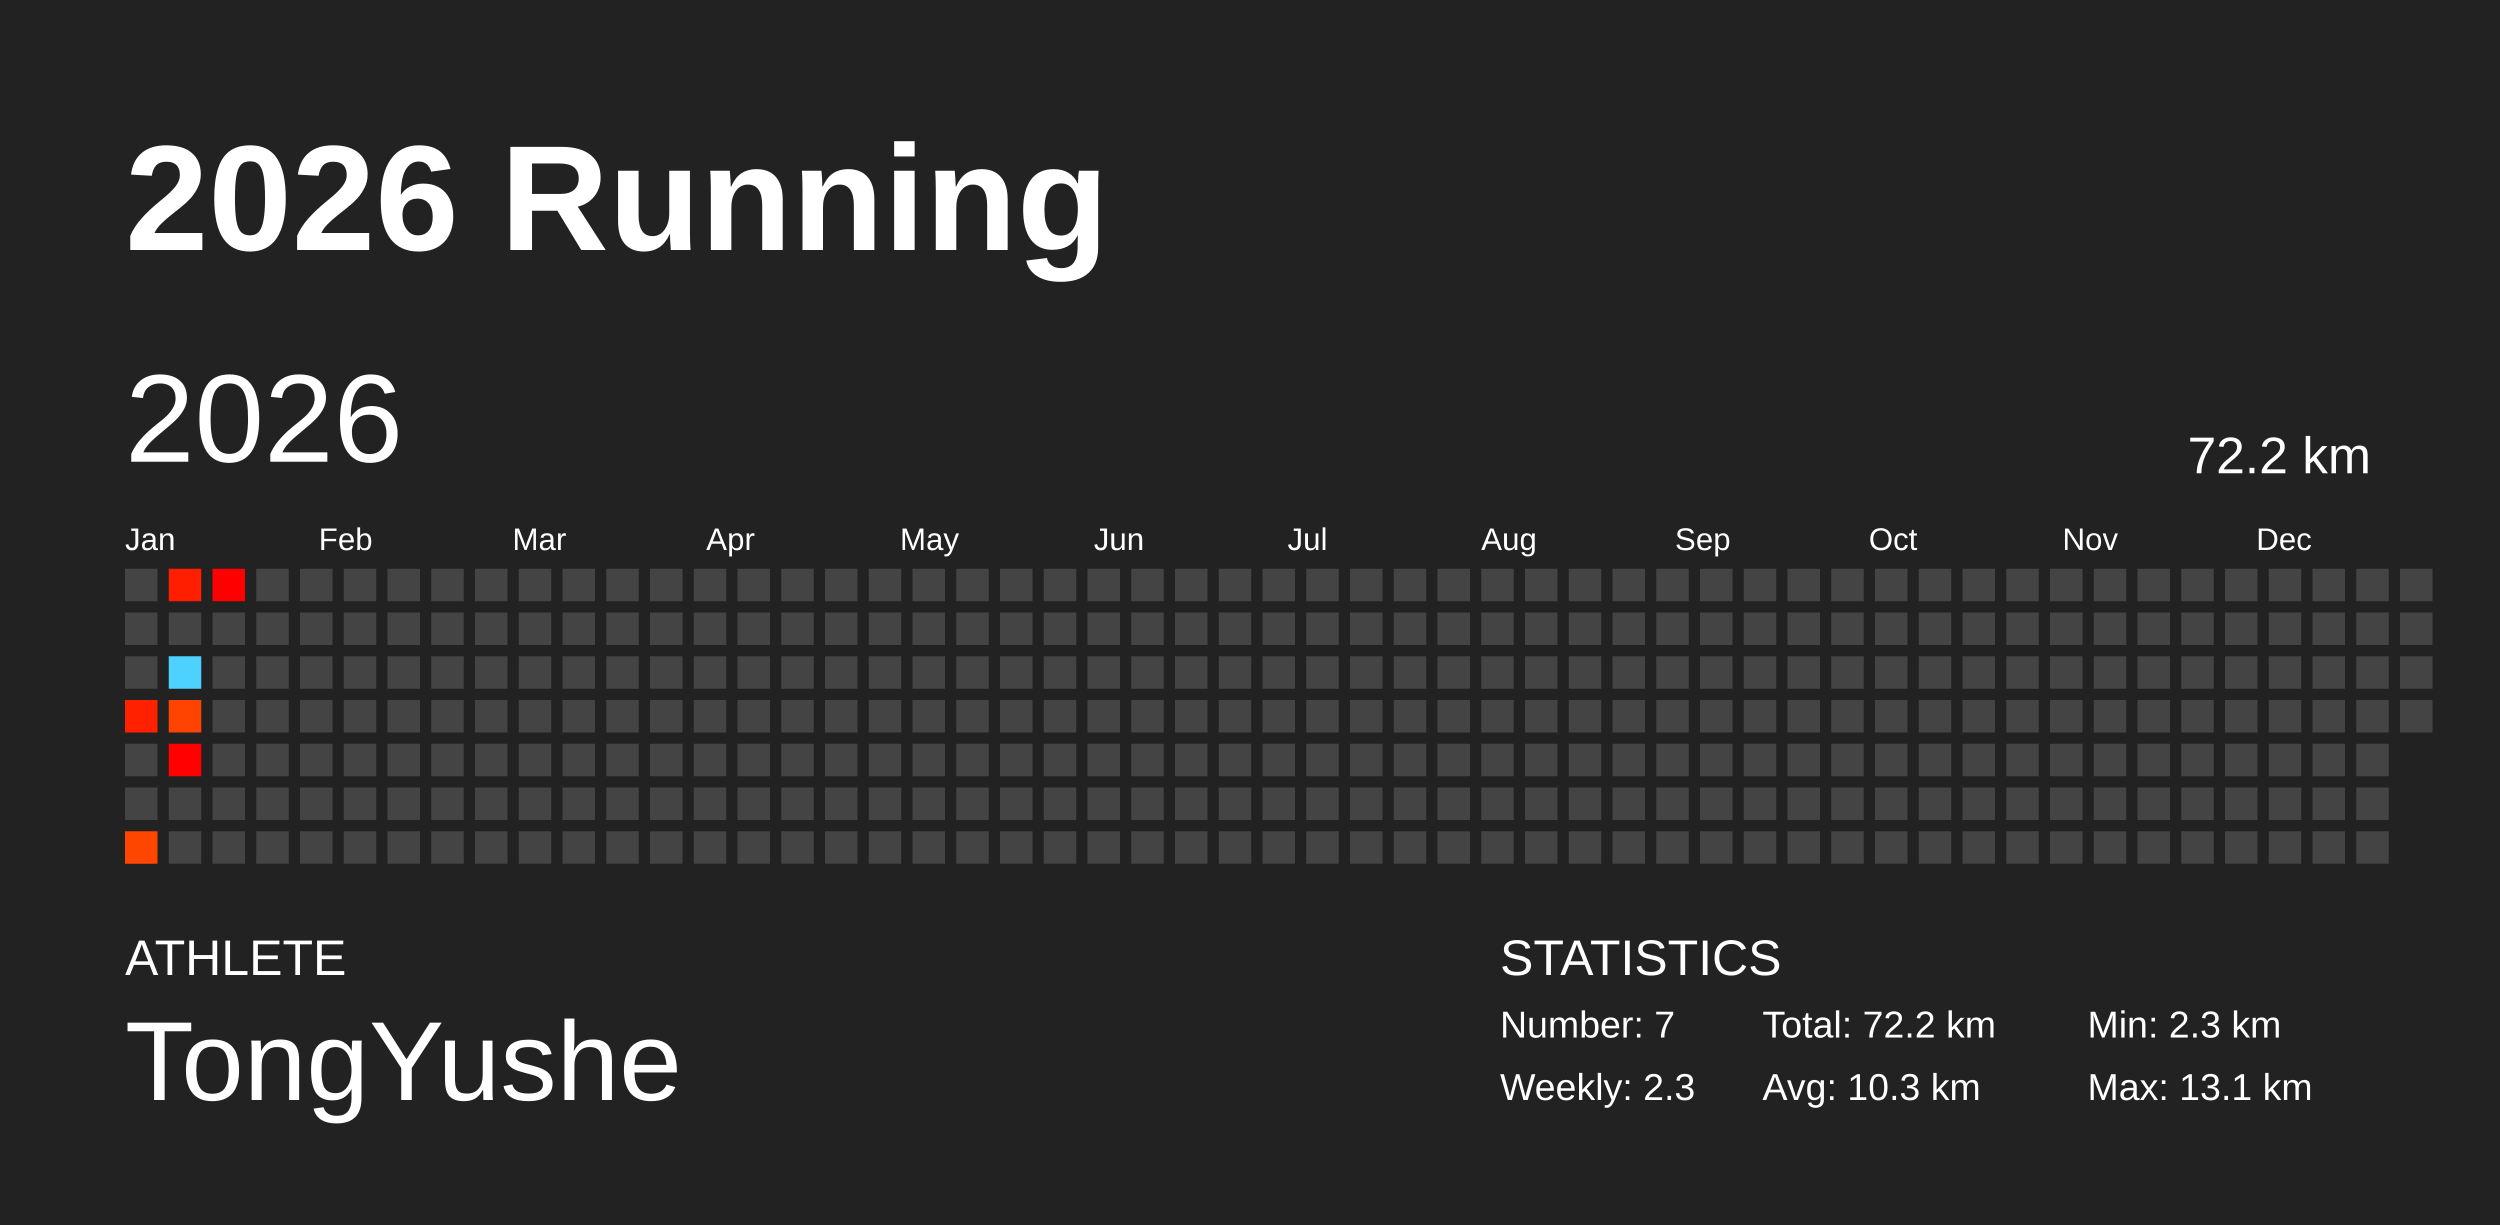
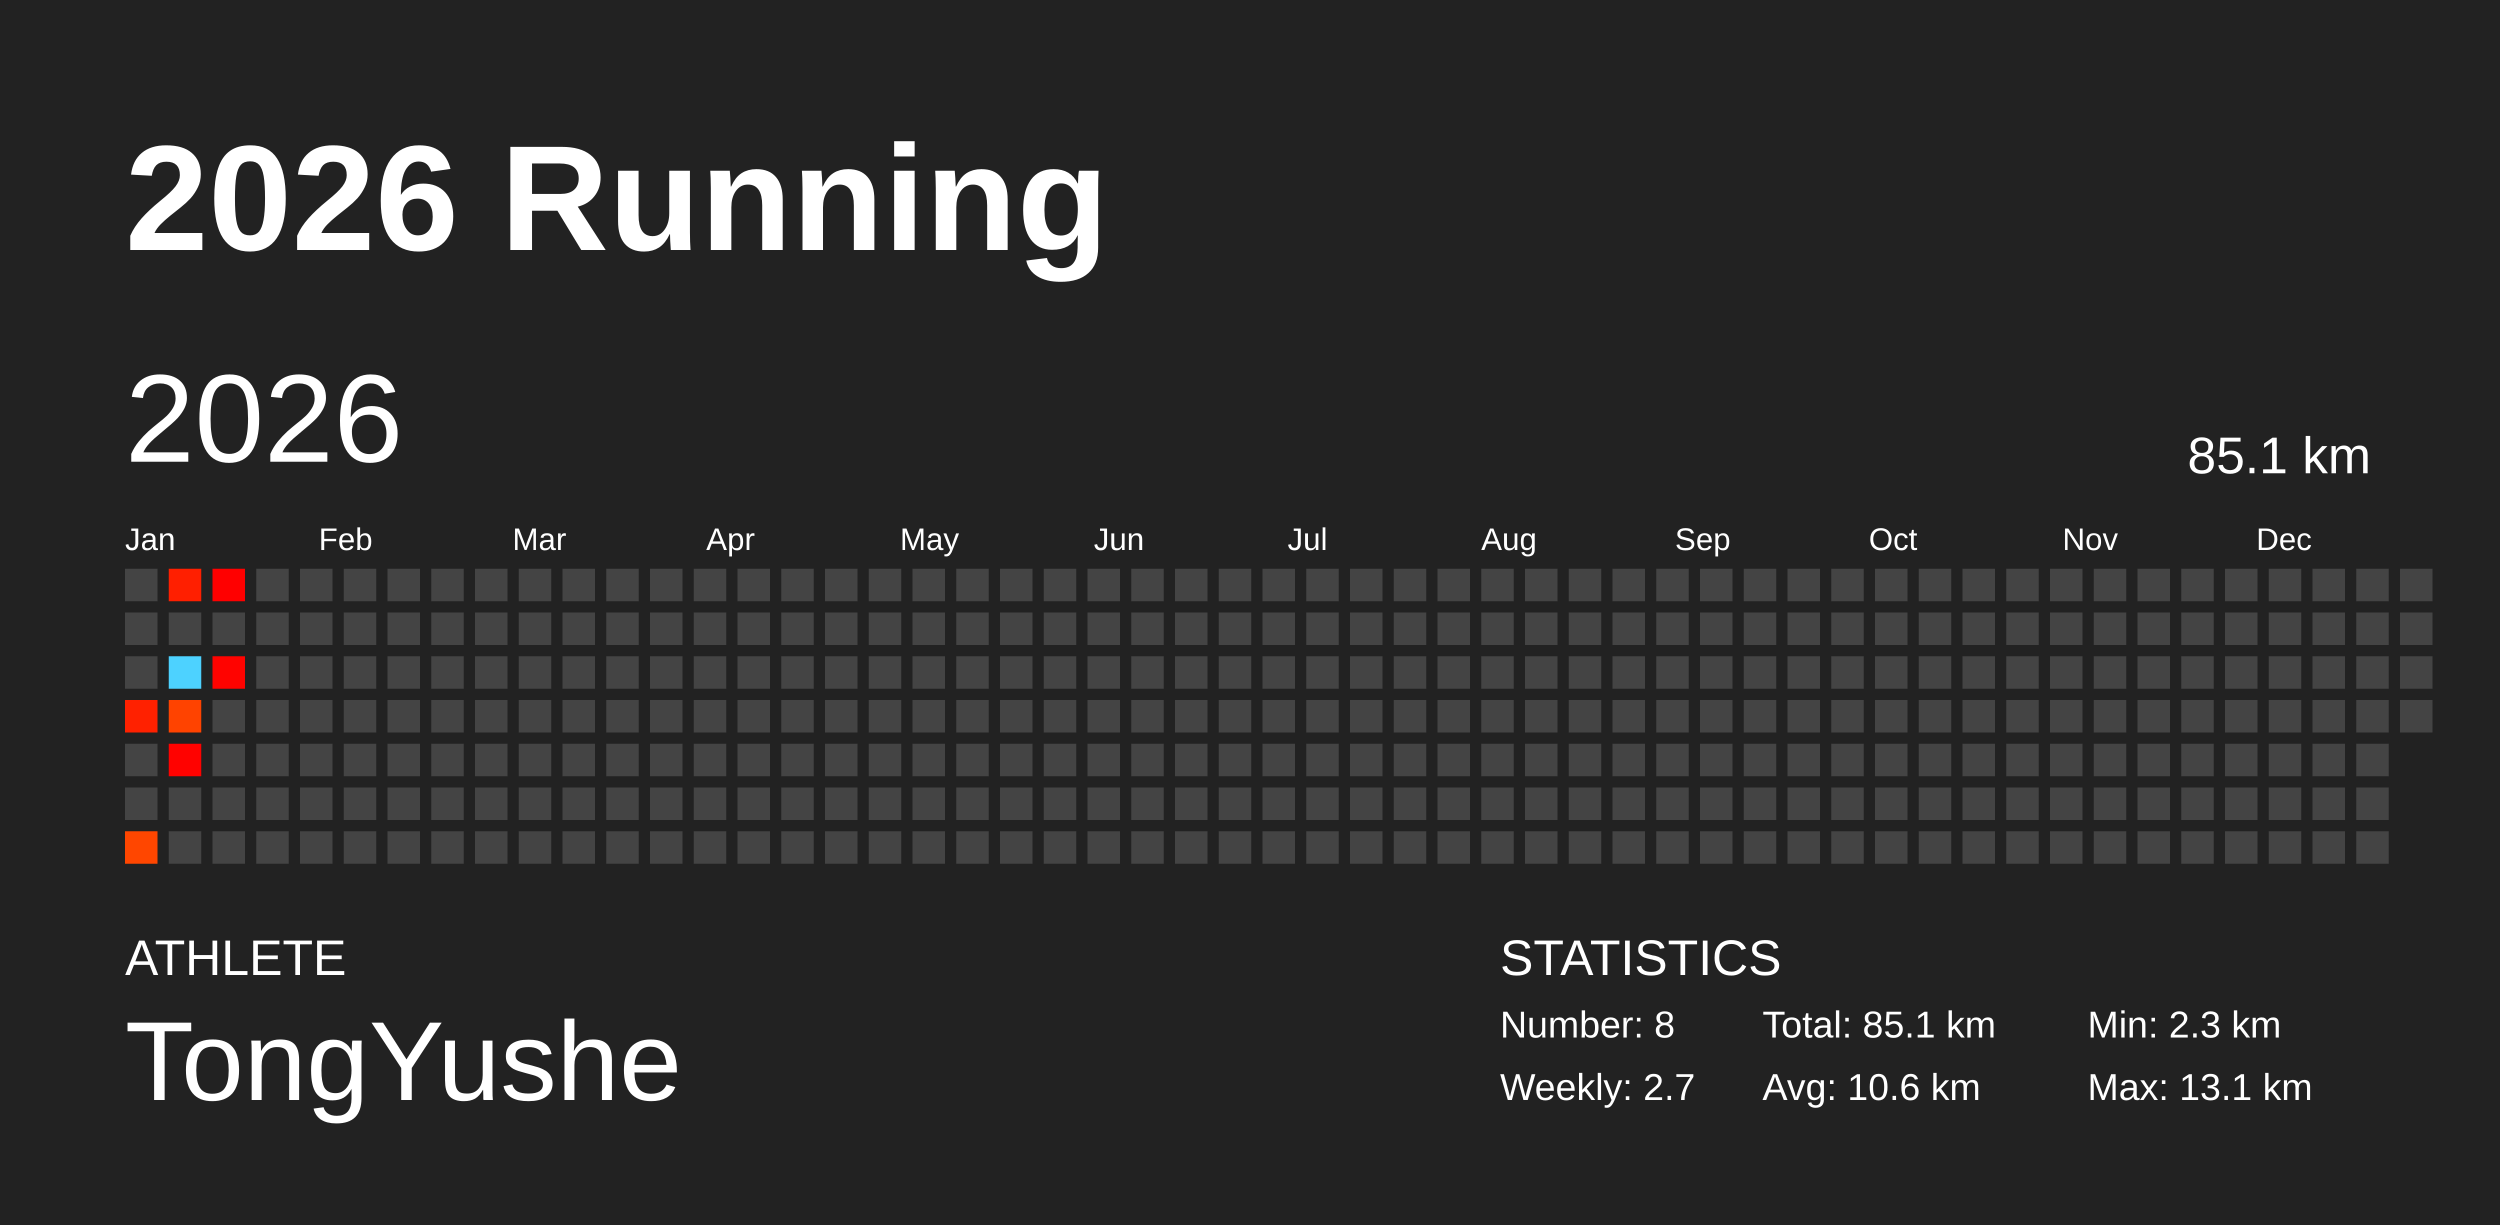
<svg xmlns="http://www.w3.org/2000/svg" baseProfile="full" height="98mm" version="1.1" viewBox="0,0,200,98" width="200mm">
  <defs />
  <rect fill="#222222" height="98" width="200" x="0" y="0" />
  <text fill="#FFFFFF" style="font-size:12px; font-family:Arial; font-weight:bold;" x="10" y="20">2026 Running</text>
  <text fill="#FFFFFF" style="font-size:4px; font-family:Arial" x="10" y="78">ATHLETE</text>
  <text fill="#FFFFFF" style="font-size:9px; font-family:Arial" x="10" y="88">TongYushe</text>
  <text fill="#FFFFFF" style="font-size:4px; font-family:Arial" x="120" y="78">STATISTICS</text>
-   <text fill="#FFFFFF" style="font-size:3px; font-family:Arial" x="120" y="83">Number: 7</text>
-   <text fill="#FFFFFF" style="font-size:3px; font-family:Arial" x="120" y="88">Weekly: 2.3</text>
-   <text fill="#FFFFFF" style="font-size:3px; font-family:Arial" x="141" y="83">Total: 72.2 km</text>
-   <text fill="#FFFFFF" style="font-size:3px; font-family:Arial" x="141" y="88">Avg: 10.3 km</text>
+   <text fill="#FFFFFF" style="font-size:3px; font-family:Arial" x="120" y="83">Number: 8</text>
+   <text fill="#FFFFFF" style="font-size:3px; font-family:Arial" x="120" y="88">Weekly: 2.7</text>
+   <text fill="#FFFFFF" style="font-size:3px; font-family:Arial" x="141" y="83">Total: 85.1 km</text>
+   <text fill="#FFFFFF" style="font-size:3px; font-family:Arial" x="141" y="88">Avg: 10.6 km</text>
  <text fill="#FFFFFF" style="font-size:3px; font-family:Arial" x="167" y="83">Min: 2.3 km</text>
  <text fill="#FFFFFF" style="font-size:3px; font-family:Arial" x="167" y="88">Max: 13.1 km</text>
  <text dominant-baseline="hanging" fill="#FFFFFF" style="font-size:10.0px; font-family:Arial;" x="10" y="30">2026</text>
-   <text dominant-baseline="hanging" fill="#FFFFFF" style="font-size:4.125px; font-family:Arial;" x="175" y="35">72.2 km</text>
+   <text dominant-baseline="hanging" fill="#FFFFFF" style="font-size:4.125px; font-family:Arial;" x="175" y="35">85.1 km</text>
  <text fill="#FFFFFF" style="font-size:2.5px; font-family:Arial" x="10.0" y="44">Jan</text>
  <text fill="#FFFFFF" style="font-size:2.5px; font-family:Arial" x="25.5" y="44">Feb</text>
  <text fill="#FFFFFF" style="font-size:2.5px; font-family:Arial" x="41.0" y="44">Mar</text>
  <text fill="#FFFFFF" style="font-size:2.5px; font-family:Arial" x="56.5" y="44">Apr</text>
  <text fill="#FFFFFF" style="font-size:2.5px; font-family:Arial" x="72.0" y="44">May</text>
  <text fill="#FFFFFF" style="font-size:2.5px; font-family:Arial" x="87.5" y="44">Jun</text>
  <text fill="#FFFFFF" style="font-size:2.5px; font-family:Arial" x="103.0" y="44">Jul</text>
  <text fill="#FFFFFF" style="font-size:2.5px; font-family:Arial" x="118.5" y="44">Aug</text>
  <text fill="#FFFFFF" style="font-size:2.5px; font-family:Arial" x="134.0" y="44">Sep</text>
  <text fill="#FFFFFF" style="font-size:2.5px; font-family:Arial" x="149.5" y="44">Oct</text>
  <text fill="#FFFFFF" style="font-size:2.5px; font-family:Arial" x="165.0" y="44">Nov</text>
  <text fill="#FFFFFF" style="font-size:2.5px; font-family:Arial" x="180.5" y="44">Dec</text>
  <rect fill="#444444" height="2.6" width="2.6" x="10.0" y="45.5" />
  <rect fill="#444444" height="2.6" width="2.6" x="10.0" y="49.0" />
  <rect fill="#444444" height="2.6" width="2.6" x="10.0" y="52.5" />
  <rect fill="#ff2100" height="2.6" width="2.6" x="10.0" y="56.0" />
  <rect fill="#444444" height="2.6" width="2.6" x="10.0" y="59.5" />
  <rect fill="#444444" height="2.6" width="2.6" x="10.0" y="63.0" />
  <rect fill="#ff4600" height="2.6" width="2.6" x="10.0" y="66.5" />
  <rect fill="#ff1f00" height="2.6" width="2.6" x="13.5" y="45.5" />
  <rect fill="#444444" height="2.6" width="2.6" x="13.5" y="49.0" />
  <rect fill="#4dd2ff" height="2.6" width="2.6" x="13.5" y="52.5" />
  <rect fill="#ff4300" height="2.6" width="2.6" x="13.5" y="56.0" />
  <rect fill="#ff0200" height="2.6" width="2.6" x="13.5" y="59.5" />
  <rect fill="#444444" height="2.6" width="2.6" x="13.5" y="63.0" />
  <rect fill="#444444" height="2.6" width="2.6" x="13.5" y="66.5" />
  <rect fill="#ff0000" height="2.6" width="2.6" x="17.0" y="45.5" />
  <rect fill="#444444" height="2.6" width="2.6" x="17.0" y="49.0" />
-   <rect fill="#444444" height="2.6" width="2.6" x="17.0" y="52.5" />
+   <rect fill="#ff0300" height="2.6" width="2.6" x="17.0" y="52.5" />
  <rect fill="#444444" height="2.6" width="2.6" x="17.0" y="56.0" />
  <rect fill="#444444" height="2.6" width="2.6" x="17.0" y="59.5" />
  <rect fill="#444444" height="2.6" width="2.6" x="17.0" y="63.0" />
  <rect fill="#444444" height="2.6" width="2.6" x="17.0" y="66.5" />
  <rect fill="#444444" height="2.6" width="2.6" x="20.5" y="45.5" />
  <rect fill="#444444" height="2.6" width="2.6" x="20.5" y="49.0" />
  <rect fill="#444444" height="2.6" width="2.6" x="20.5" y="52.5" />
  <rect fill="#444444" height="2.6" width="2.6" x="20.5" y="56.0" />
  <rect fill="#444444" height="2.6" width="2.6" x="20.5" y="59.5" />
  <rect fill="#444444" height="2.6" width="2.6" x="20.5" y="63.0" />
  <rect fill="#444444" height="2.6" width="2.6" x="20.5" y="66.5" />
  <rect fill="#444444" height="2.6" width="2.6" x="24.0" y="45.5" />
  <rect fill="#444444" height="2.6" width="2.6" x="24.0" y="49.0" />
  <rect fill="#444444" height="2.6" width="2.6" x="24.0" y="52.5" />
  <rect fill="#444444" height="2.6" width="2.6" x="24.0" y="56.0" />
  <rect fill="#444444" height="2.6" width="2.6" x="24.0" y="59.5" />
  <rect fill="#444444" height="2.6" width="2.6" x="24.0" y="63.0" />
  <rect fill="#444444" height="2.6" width="2.6" x="24.0" y="66.5" />
  <rect fill="#444444" height="2.6" width="2.6" x="27.5" y="45.5" />
  <rect fill="#444444" height="2.6" width="2.6" x="27.5" y="49.0" />
  <rect fill="#444444" height="2.6" width="2.6" x="27.5" y="52.5" />
  <rect fill="#444444" height="2.6" width="2.6" x="27.5" y="56.0" />
  <rect fill="#444444" height="2.6" width="2.6" x="27.5" y="59.5" />
  <rect fill="#444444" height="2.6" width="2.6" x="27.5" y="63.0" />
  <rect fill="#444444" height="2.6" width="2.6" x="27.5" y="66.5" />
  <rect fill="#444444" height="2.6" width="2.6" x="31.0" y="45.5" />
  <rect fill="#444444" height="2.6" width="2.6" x="31.0" y="49.0" />
  <rect fill="#444444" height="2.6" width="2.6" x="31.0" y="52.5" />
  <rect fill="#444444" height="2.6" width="2.6" x="31.0" y="56.0" />
  <rect fill="#444444" height="2.6" width="2.6" x="31.0" y="59.5" />
  <rect fill="#444444" height="2.6" width="2.6" x="31.0" y="63.0" />
  <rect fill="#444444" height="2.6" width="2.6" x="31.0" y="66.5" />
  <rect fill="#444444" height="2.6" width="2.6" x="34.5" y="45.5" />
  <rect fill="#444444" height="2.6" width="2.6" x="34.5" y="49.0" />
  <rect fill="#444444" height="2.6" width="2.6" x="34.5" y="52.5" />
  <rect fill="#444444" height="2.6" width="2.6" x="34.5" y="56.0" />
  <rect fill="#444444" height="2.6" width="2.6" x="34.5" y="59.5" />
  <rect fill="#444444" height="2.6" width="2.6" x="34.5" y="63.0" />
  <rect fill="#444444" height="2.6" width="2.6" x="34.5" y="66.5" />
  <rect fill="#444444" height="2.6" width="2.6" x="38.0" y="45.5" />
  <rect fill="#444444" height="2.6" width="2.6" x="38.0" y="49.0" />
  <rect fill="#444444" height="2.6" width="2.6" x="38.0" y="52.5" />
  <rect fill="#444444" height="2.6" width="2.6" x="38.0" y="56.0" />
  <rect fill="#444444" height="2.6" width="2.6" x="38.0" y="59.5" />
  <rect fill="#444444" height="2.6" width="2.6" x="38.0" y="63.0" />
  <rect fill="#444444" height="2.6" width="2.6" x="38.0" y="66.5" />
  <rect fill="#444444" height="2.6" width="2.6" x="41.5" y="45.5" />
  <rect fill="#444444" height="2.6" width="2.6" x="41.5" y="49.0" />
  <rect fill="#444444" height="2.6" width="2.6" x="41.5" y="52.5" />
  <rect fill="#444444" height="2.6" width="2.6" x="41.5" y="56.0" />
  <rect fill="#444444" height="2.6" width="2.6" x="41.5" y="59.5" />
  <rect fill="#444444" height="2.6" width="2.6" x="41.5" y="63.0" />
  <rect fill="#444444" height="2.6" width="2.6" x="41.5" y="66.5" />
  <rect fill="#444444" height="2.6" width="2.6" x="45.0" y="45.5" />
  <rect fill="#444444" height="2.6" width="2.6" x="45.0" y="49.0" />
  <rect fill="#444444" height="2.6" width="2.6" x="45.0" y="52.5" />
  <rect fill="#444444" height="2.6" width="2.6" x="45.0" y="56.0" />
  <rect fill="#444444" height="2.6" width="2.6" x="45.0" y="59.5" />
  <rect fill="#444444" height="2.6" width="2.6" x="45.0" y="63.0" />
  <rect fill="#444444" height="2.6" width="2.6" x="45.0" y="66.5" />
  <rect fill="#444444" height="2.6" width="2.6" x="48.5" y="45.5" />
  <rect fill="#444444" height="2.6" width="2.6" x="48.5" y="49.0" />
  <rect fill="#444444" height="2.6" width="2.6" x="48.5" y="52.5" />
  <rect fill="#444444" height="2.6" width="2.6" x="48.5" y="56.0" />
  <rect fill="#444444" height="2.6" width="2.6" x="48.5" y="59.5" />
  <rect fill="#444444" height="2.6" width="2.6" x="48.5" y="63.0" />
  <rect fill="#444444" height="2.6" width="2.6" x="48.5" y="66.5" />
  <rect fill="#444444" height="2.6" width="2.6" x="52.0" y="45.5" />
  <rect fill="#444444" height="2.6" width="2.6" x="52.0" y="49.0" />
  <rect fill="#444444" height="2.6" width="2.6" x="52.0" y="52.5" />
  <rect fill="#444444" height="2.6" width="2.6" x="52.0" y="56.0" />
  <rect fill="#444444" height="2.6" width="2.6" x="52.0" y="59.5" />
  <rect fill="#444444" height="2.6" width="2.6" x="52.0" y="63.0" />
  <rect fill="#444444" height="2.6" width="2.6" x="52.0" y="66.5" />
  <rect fill="#444444" height="2.6" width="2.6" x="55.5" y="45.5" />
  <rect fill="#444444" height="2.6" width="2.6" x="55.5" y="49.0" />
  <rect fill="#444444" height="2.6" width="2.6" x="55.5" y="52.5" />
  <rect fill="#444444" height="2.6" width="2.6" x="55.5" y="56.0" />
  <rect fill="#444444" height="2.6" width="2.6" x="55.5" y="59.5" />
  <rect fill="#444444" height="2.6" width="2.6" x="55.5" y="63.0" />
  <rect fill="#444444" height="2.6" width="2.6" x="55.5" y="66.5" />
  <rect fill="#444444" height="2.6" width="2.6" x="59.0" y="45.5" />
  <rect fill="#444444" height="2.6" width="2.6" x="59.0" y="49.0" />
  <rect fill="#444444" height="2.6" width="2.6" x="59.0" y="52.5" />
  <rect fill="#444444" height="2.6" width="2.6" x="59.0" y="56.0" />
  <rect fill="#444444" height="2.6" width="2.6" x="59.0" y="59.5" />
  <rect fill="#444444" height="2.6" width="2.6" x="59.0" y="63.0" />
  <rect fill="#444444" height="2.6" width="2.6" x="59.0" y="66.5" />
  <rect fill="#444444" height="2.6" width="2.6" x="62.5" y="45.5" />
  <rect fill="#444444" height="2.6" width="2.6" x="62.5" y="49.0" />
  <rect fill="#444444" height="2.6" width="2.6" x="62.5" y="52.5" />
  <rect fill="#444444" height="2.6" width="2.6" x="62.5" y="56.0" />
  <rect fill="#444444" height="2.6" width="2.6" x="62.5" y="59.5" />
  <rect fill="#444444" height="2.6" width="2.6" x="62.5" y="63.0" />
  <rect fill="#444444" height="2.6" width="2.6" x="62.5" y="66.5" />
  <rect fill="#444444" height="2.6" width="2.6" x="66.0" y="45.5" />
  <rect fill="#444444" height="2.6" width="2.6" x="66.0" y="49.0" />
  <rect fill="#444444" height="2.6" width="2.6" x="66.0" y="52.5" />
  <rect fill="#444444" height="2.6" width="2.6" x="66.0" y="56.0" />
  <rect fill="#444444" height="2.6" width="2.6" x="66.0" y="59.5" />
  <rect fill="#444444" height="2.6" width="2.6" x="66.0" y="63.0" />
  <rect fill="#444444" height="2.6" width="2.6" x="66.0" y="66.5" />
  <rect fill="#444444" height="2.6" width="2.6" x="69.5" y="45.5" />
  <rect fill="#444444" height="2.6" width="2.6" x="69.5" y="49.0" />
  <rect fill="#444444" height="2.6" width="2.6" x="69.5" y="52.5" />
  <rect fill="#444444" height="2.6" width="2.6" x="69.5" y="56.0" />
  <rect fill="#444444" height="2.6" width="2.6" x="69.5" y="59.5" />
  <rect fill="#444444" height="2.6" width="2.6" x="69.5" y="63.0" />
  <rect fill="#444444" height="2.6" width="2.6" x="69.5" y="66.5" />
  <rect fill="#444444" height="2.6" width="2.6" x="73.0" y="45.5" />
  <rect fill="#444444" height="2.6" width="2.6" x="73.0" y="49.0" />
  <rect fill="#444444" height="2.6" width="2.6" x="73.0" y="52.5" />
  <rect fill="#444444" height="2.6" width="2.6" x="73.0" y="56.0" />
  <rect fill="#444444" height="2.6" width="2.6" x="73.0" y="59.5" />
  <rect fill="#444444" height="2.6" width="2.6" x="73.0" y="63.0" />
  <rect fill="#444444" height="2.6" width="2.6" x="73.0" y="66.5" />
  <rect fill="#444444" height="2.6" width="2.6" x="76.5" y="45.5" />
  <rect fill="#444444" height="2.6" width="2.6" x="76.5" y="49.0" />
  <rect fill="#444444" height="2.6" width="2.6" x="76.5" y="52.5" />
  <rect fill="#444444" height="2.6" width="2.6" x="76.5" y="56.0" />
  <rect fill="#444444" height="2.6" width="2.6" x="76.5" y="59.5" />
  <rect fill="#444444" height="2.6" width="2.6" x="76.5" y="63.0" />
  <rect fill="#444444" height="2.6" width="2.6" x="76.5" y="66.5" />
  <rect fill="#444444" height="2.6" width="2.6" x="80.0" y="45.5" />
  <rect fill="#444444" height="2.6" width="2.6" x="80.0" y="49.0" />
  <rect fill="#444444" height="2.6" width="2.6" x="80.0" y="52.5" />
  <rect fill="#444444" height="2.6" width="2.6" x="80.0" y="56.0" />
  <rect fill="#444444" height="2.6" width="2.6" x="80.0" y="59.5" />
  <rect fill="#444444" height="2.6" width="2.6" x="80.0" y="63.0" />
  <rect fill="#444444" height="2.6" width="2.6" x="80.0" y="66.5" />
  <rect fill="#444444" height="2.6" width="2.6" x="83.5" y="45.5" />
  <rect fill="#444444" height="2.6" width="2.6" x="83.5" y="49.0" />
  <rect fill="#444444" height="2.6" width="2.6" x="83.5" y="52.5" />
  <rect fill="#444444" height="2.6" width="2.6" x="83.5" y="56.0" />
  <rect fill="#444444" height="2.6" width="2.6" x="83.5" y="59.5" />
  <rect fill="#444444" height="2.6" width="2.6" x="83.5" y="63.0" />
  <rect fill="#444444" height="2.6" width="2.6" x="83.5" y="66.5" />
  <rect fill="#444444" height="2.6" width="2.6" x="87.0" y="45.5" />
  <rect fill="#444444" height="2.6" width="2.6" x="87.0" y="49.0" />
  <rect fill="#444444" height="2.6" width="2.6" x="87.0" y="52.5" />
  <rect fill="#444444" height="2.6" width="2.6" x="87.0" y="56.0" />
  <rect fill="#444444" height="2.6" width="2.6" x="87.0" y="59.5" />
  <rect fill="#444444" height="2.6" width="2.6" x="87.0" y="63.0" />
  <rect fill="#444444" height="2.6" width="2.6" x="87.0" y="66.5" />
  <rect fill="#444444" height="2.6" width="2.6" x="90.5" y="45.5" />
  <rect fill="#444444" height="2.6" width="2.6" x="90.5" y="49.0" />
  <rect fill="#444444" height="2.6" width="2.6" x="90.5" y="52.5" />
  <rect fill="#444444" height="2.6" width="2.6" x="90.5" y="56.0" />
  <rect fill="#444444" height="2.6" width="2.6" x="90.5" y="59.5" />
  <rect fill="#444444" height="2.6" width="2.6" x="90.5" y="63.0" />
  <rect fill="#444444" height="2.6" width="2.6" x="90.5" y="66.5" />
  <rect fill="#444444" height="2.6" width="2.6" x="94.0" y="45.5" />
  <rect fill="#444444" height="2.6" width="2.6" x="94.0" y="49.0" />
  <rect fill="#444444" height="2.6" width="2.6" x="94.0" y="52.5" />
  <rect fill="#444444" height="2.6" width="2.6" x="94.0" y="56.0" />
  <rect fill="#444444" height="2.6" width="2.6" x="94.0" y="59.5" />
  <rect fill="#444444" height="2.6" width="2.6" x="94.0" y="63.0" />
  <rect fill="#444444" height="2.6" width="2.6" x="94.0" y="66.5" />
  <rect fill="#444444" height="2.6" width="2.6" x="97.5" y="45.5" />
  <rect fill="#444444" height="2.6" width="2.6" x="97.5" y="49.0" />
  <rect fill="#444444" height="2.6" width="2.6" x="97.5" y="52.5" />
  <rect fill="#444444" height="2.6" width="2.6" x="97.5" y="56.0" />
  <rect fill="#444444" height="2.6" width="2.6" x="97.5" y="59.5" />
  <rect fill="#444444" height="2.6" width="2.6" x="97.5" y="63.0" />
  <rect fill="#444444" height="2.6" width="2.6" x="97.5" y="66.5" />
  <rect fill="#444444" height="2.6" width="2.6" x="101.0" y="45.5" />
  <rect fill="#444444" height="2.6" width="2.6" x="101.0" y="49.0" />
  <rect fill="#444444" height="2.6" width="2.6" x="101.0" y="52.5" />
  <rect fill="#444444" height="2.6" width="2.6" x="101.0" y="56.0" />
  <rect fill="#444444" height="2.6" width="2.6" x="101.0" y="59.5" />
  <rect fill="#444444" height="2.6" width="2.6" x="101.0" y="63.0" />
  <rect fill="#444444" height="2.6" width="2.6" x="101.0" y="66.5" />
  <rect fill="#444444" height="2.6" width="2.6" x="104.5" y="45.5" />
  <rect fill="#444444" height="2.6" width="2.6" x="104.5" y="49.0" />
  <rect fill="#444444" height="2.6" width="2.6" x="104.5" y="52.5" />
  <rect fill="#444444" height="2.6" width="2.6" x="104.5" y="56.0" />
  <rect fill="#444444" height="2.6" width="2.6" x="104.5" y="59.5" />
  <rect fill="#444444" height="2.6" width="2.6" x="104.5" y="63.0" />
  <rect fill="#444444" height="2.6" width="2.6" x="104.5" y="66.5" />
  <rect fill="#444444" height="2.6" width="2.6" x="108.0" y="45.5" />
  <rect fill="#444444" height="2.6" width="2.6" x="108.0" y="49.0" />
  <rect fill="#444444" height="2.6" width="2.6" x="108.0" y="52.5" />
  <rect fill="#444444" height="2.6" width="2.6" x="108.0" y="56.0" />
  <rect fill="#444444" height="2.6" width="2.6" x="108.0" y="59.5" />
  <rect fill="#444444" height="2.6" width="2.6" x="108.0" y="63.0" />
  <rect fill="#444444" height="2.6" width="2.6" x="108.0" y="66.5" />
  <rect fill="#444444" height="2.6" width="2.6" x="111.5" y="45.5" />
  <rect fill="#444444" height="2.6" width="2.6" x="111.5" y="49.0" />
  <rect fill="#444444" height="2.6" width="2.6" x="111.5" y="52.5" />
  <rect fill="#444444" height="2.6" width="2.6" x="111.5" y="56.0" />
  <rect fill="#444444" height="2.6" width="2.6" x="111.5" y="59.5" />
  <rect fill="#444444" height="2.6" width="2.6" x="111.5" y="63.0" />
  <rect fill="#444444" height="2.6" width="2.6" x="111.5" y="66.5" />
  <rect fill="#444444" height="2.6" width="2.6" x="115.0" y="45.5" />
  <rect fill="#444444" height="2.6" width="2.6" x="115.0" y="49.0" />
  <rect fill="#444444" height="2.6" width="2.6" x="115.0" y="52.5" />
  <rect fill="#444444" height="2.6" width="2.6" x="115.0" y="56.0" />
  <rect fill="#444444" height="2.6" width="2.6" x="115.0" y="59.5" />
  <rect fill="#444444" height="2.6" width="2.6" x="115.0" y="63.0" />
  <rect fill="#444444" height="2.6" width="2.6" x="115.0" y="66.5" />
  <rect fill="#444444" height="2.6" width="2.6" x="118.5" y="45.5" />
  <rect fill="#444444" height="2.6" width="2.6" x="118.5" y="49.0" />
  <rect fill="#444444" height="2.6" width="2.6" x="118.5" y="52.5" />
  <rect fill="#444444" height="2.6" width="2.6" x="118.5" y="56.0" />
  <rect fill="#444444" height="2.6" width="2.6" x="118.5" y="59.5" />
  <rect fill="#444444" height="2.6" width="2.6" x="118.5" y="63.0" />
  <rect fill="#444444" height="2.6" width="2.6" x="118.5" y="66.5" />
  <rect fill="#444444" height="2.6" width="2.6" x="122.0" y="45.5" />
  <rect fill="#444444" height="2.6" width="2.6" x="122.0" y="49.0" />
  <rect fill="#444444" height="2.6" width="2.6" x="122.0" y="52.5" />
  <rect fill="#444444" height="2.6" width="2.6" x="122.0" y="56.0" />
  <rect fill="#444444" height="2.6" width="2.6" x="122.0" y="59.5" />
  <rect fill="#444444" height="2.6" width="2.6" x="122.0" y="63.0" />
  <rect fill="#444444" height="2.6" width="2.6" x="122.0" y="66.5" />
  <rect fill="#444444" height="2.6" width="2.6" x="125.5" y="45.5" />
  <rect fill="#444444" height="2.6" width="2.6" x="125.5" y="49.0" />
  <rect fill="#444444" height="2.6" width="2.6" x="125.5" y="52.5" />
  <rect fill="#444444" height="2.6" width="2.6" x="125.5" y="56.0" />
  <rect fill="#444444" height="2.6" width="2.6" x="125.5" y="59.5" />
  <rect fill="#444444" height="2.6" width="2.6" x="125.5" y="63.0" />
  <rect fill="#444444" height="2.6" width="2.6" x="125.5" y="66.5" />
  <rect fill="#444444" height="2.6" width="2.6" x="129.0" y="45.5" />
  <rect fill="#444444" height="2.6" width="2.6" x="129.0" y="49.0" />
  <rect fill="#444444" height="2.6" width="2.6" x="129.0" y="52.5" />
  <rect fill="#444444" height="2.6" width="2.6" x="129.0" y="56.0" />
  <rect fill="#444444" height="2.6" width="2.6" x="129.0" y="59.5" />
  <rect fill="#444444" height="2.6" width="2.6" x="129.0" y="63.0" />
  <rect fill="#444444" height="2.6" width="2.6" x="129.0" y="66.5" />
  <rect fill="#444444" height="2.6" width="2.6" x="132.5" y="45.5" />
  <rect fill="#444444" height="2.6" width="2.6" x="132.5" y="49.0" />
  <rect fill="#444444" height="2.6" width="2.6" x="132.5" y="52.5" />
  <rect fill="#444444" height="2.6" width="2.6" x="132.5" y="56.0" />
  <rect fill="#444444" height="2.6" width="2.6" x="132.5" y="59.5" />
  <rect fill="#444444" height="2.6" width="2.6" x="132.5" y="63.0" />
  <rect fill="#444444" height="2.6" width="2.6" x="132.5" y="66.5" />
  <rect fill="#444444" height="2.6" width="2.6" x="136.0" y="45.5" />
  <rect fill="#444444" height="2.6" width="2.6" x="136.0" y="49.0" />
  <rect fill="#444444" height="2.6" width="2.6" x="136.0" y="52.5" />
  <rect fill="#444444" height="2.6" width="2.6" x="136.0" y="56.0" />
  <rect fill="#444444" height="2.6" width="2.6" x="136.0" y="59.5" />
  <rect fill="#444444" height="2.6" width="2.6" x="136.0" y="63.0" />
  <rect fill="#444444" height="2.6" width="2.6" x="136.0" y="66.5" />
  <rect fill="#444444" height="2.6" width="2.6" x="139.5" y="45.5" />
  <rect fill="#444444" height="2.6" width="2.6" x="139.5" y="49.0" />
  <rect fill="#444444" height="2.6" width="2.6" x="139.5" y="52.5" />
  <rect fill="#444444" height="2.6" width="2.6" x="139.5" y="56.0" />
  <rect fill="#444444" height="2.6" width="2.6" x="139.5" y="59.5" />
  <rect fill="#444444" height="2.6" width="2.6" x="139.5" y="63.0" />
  <rect fill="#444444" height="2.6" width="2.6" x="139.5" y="66.5" />
  <rect fill="#444444" height="2.6" width="2.6" x="143.0" y="45.5" />
  <rect fill="#444444" height="2.6" width="2.6" x="143.0" y="49.0" />
  <rect fill="#444444" height="2.6" width="2.6" x="143.0" y="52.5" />
  <rect fill="#444444" height="2.6" width="2.6" x="143.0" y="56.0" />
  <rect fill="#444444" height="2.6" width="2.6" x="143.0" y="59.5" />
  <rect fill="#444444" height="2.6" width="2.6" x="143.0" y="63.0" />
  <rect fill="#444444" height="2.6" width="2.6" x="143.0" y="66.5" />
  <rect fill="#444444" height="2.6" width="2.6" x="146.5" y="45.5" />
  <rect fill="#444444" height="2.6" width="2.6" x="146.5" y="49.0" />
  <rect fill="#444444" height="2.6" width="2.6" x="146.5" y="52.5" />
  <rect fill="#444444" height="2.6" width="2.6" x="146.5" y="56.0" />
  <rect fill="#444444" height="2.6" width="2.6" x="146.5" y="59.5" />
  <rect fill="#444444" height="2.6" width="2.6" x="146.5" y="63.0" />
  <rect fill="#444444" height="2.6" width="2.6" x="146.5" y="66.5" />
  <rect fill="#444444" height="2.6" width="2.6" x="150.0" y="45.5" />
  <rect fill="#444444" height="2.6" width="2.6" x="150.0" y="49.0" />
  <rect fill="#444444" height="2.6" width="2.6" x="150.0" y="52.5" />
  <rect fill="#444444" height="2.6" width="2.6" x="150.0" y="56.0" />
  <rect fill="#444444" height="2.6" width="2.6" x="150.0" y="59.5" />
  <rect fill="#444444" height="2.6" width="2.6" x="150.0" y="63.0" />
  <rect fill="#444444" height="2.6" width="2.6" x="150.0" y="66.5" />
  <rect fill="#444444" height="2.6" width="2.6" x="153.5" y="45.5" />
  <rect fill="#444444" height="2.6" width="2.6" x="153.5" y="49.0" />
  <rect fill="#444444" height="2.6" width="2.6" x="153.5" y="52.5" />
  <rect fill="#444444" height="2.6" width="2.6" x="153.5" y="56.0" />
  <rect fill="#444444" height="2.6" width="2.6" x="153.5" y="59.5" />
  <rect fill="#444444" height="2.6" width="2.6" x="153.5" y="63.0" />
  <rect fill="#444444" height="2.6" width="2.6" x="153.5" y="66.5" />
  <rect fill="#444444" height="2.6" width="2.6" x="157.0" y="45.5" />
  <rect fill="#444444" height="2.6" width="2.6" x="157.0" y="49.0" />
  <rect fill="#444444" height="2.6" width="2.6" x="157.0" y="52.5" />
  <rect fill="#444444" height="2.6" width="2.6" x="157.0" y="56.0" />
  <rect fill="#444444" height="2.6" width="2.6" x="157.0" y="59.5" />
  <rect fill="#444444" height="2.6" width="2.6" x="157.0" y="63.0" />
  <rect fill="#444444" height="2.6" width="2.6" x="157.0" y="66.5" />
  <rect fill="#444444" height="2.6" width="2.6" x="160.5" y="45.5" />
  <rect fill="#444444" height="2.6" width="2.6" x="160.5" y="49.0" />
  <rect fill="#444444" height="2.6" width="2.6" x="160.5" y="52.5" />
  <rect fill="#444444" height="2.6" width="2.6" x="160.5" y="56.0" />
  <rect fill="#444444" height="2.6" width="2.6" x="160.5" y="59.5" />
  <rect fill="#444444" height="2.6" width="2.6" x="160.5" y="63.0" />
  <rect fill="#444444" height="2.6" width="2.6" x="160.5" y="66.5" />
  <rect fill="#444444" height="2.6" width="2.6" x="164.0" y="45.5" />
  <rect fill="#444444" height="2.6" width="2.6" x="164.0" y="49.0" />
  <rect fill="#444444" height="2.6" width="2.6" x="164.0" y="52.5" />
  <rect fill="#444444" height="2.6" width="2.6" x="164.0" y="56.0" />
  <rect fill="#444444" height="2.6" width="2.6" x="164.0" y="59.5" />
  <rect fill="#444444" height="2.6" width="2.6" x="164.0" y="63.0" />
  <rect fill="#444444" height="2.6" width="2.6" x="164.0" y="66.5" />
  <rect fill="#444444" height="2.6" width="2.6" x="167.5" y="45.5" />
  <rect fill="#444444" height="2.6" width="2.6" x="167.5" y="49.0" />
  <rect fill="#444444" height="2.6" width="2.6" x="167.5" y="52.5" />
  <rect fill="#444444" height="2.6" width="2.6" x="167.5" y="56.0" />
  <rect fill="#444444" height="2.6" width="2.6" x="167.5" y="59.5" />
  <rect fill="#444444" height="2.6" width="2.6" x="167.5" y="63.0" />
  <rect fill="#444444" height="2.6" width="2.6" x="167.5" y="66.5" />
  <rect fill="#444444" height="2.6" width="2.6" x="171.0" y="45.5" />
  <rect fill="#444444" height="2.6" width="2.6" x="171.0" y="49.0" />
  <rect fill="#444444" height="2.6" width="2.6" x="171.0" y="52.5" />
  <rect fill="#444444" height="2.6" width="2.6" x="171.0" y="56.0" />
  <rect fill="#444444" height="2.6" width="2.6" x="171.0" y="59.5" />
  <rect fill="#444444" height="2.6" width="2.6" x="171.0" y="63.0" />
  <rect fill="#444444" height="2.6" width="2.6" x="171.0" y="66.5" />
  <rect fill="#444444" height="2.6" width="2.6" x="174.5" y="45.5" />
  <rect fill="#444444" height="2.6" width="2.6" x="174.5" y="49.0" />
  <rect fill="#444444" height="2.6" width="2.6" x="174.5" y="52.5" />
  <rect fill="#444444" height="2.6" width="2.6" x="174.5" y="56.0" />
  <rect fill="#444444" height="2.6" width="2.6" x="174.5" y="59.5" />
  <rect fill="#444444" height="2.6" width="2.6" x="174.5" y="63.0" />
  <rect fill="#444444" height="2.6" width="2.6" x="174.5" y="66.5" />
  <rect fill="#444444" height="2.6" width="2.6" x="178.0" y="45.5" />
  <rect fill="#444444" height="2.6" width="2.6" x="178.0" y="49.0" />
  <rect fill="#444444" height="2.6" width="2.6" x="178.0" y="52.5" />
  <rect fill="#444444" height="2.6" width="2.6" x="178.0" y="56.0" />
  <rect fill="#444444" height="2.6" width="2.6" x="178.0" y="59.5" />
  <rect fill="#444444" height="2.6" width="2.6" x="178.0" y="63.0" />
  <rect fill="#444444" height="2.6" width="2.6" x="178.0" y="66.5" />
  <rect fill="#444444" height="2.6" width="2.6" x="181.5" y="45.5" />
  <rect fill="#444444" height="2.6" width="2.6" x="181.5" y="49.0" />
  <rect fill="#444444" height="2.6" width="2.6" x="181.5" y="52.5" />
  <rect fill="#444444" height="2.6" width="2.6" x="181.5" y="56.0" />
  <rect fill="#444444" height="2.6" width="2.6" x="181.5" y="59.5" />
  <rect fill="#444444" height="2.6" width="2.6" x="181.5" y="63.0" />
  <rect fill="#444444" height="2.6" width="2.6" x="181.5" y="66.5" />
  <rect fill="#444444" height="2.6" width="2.6" x="185.0" y="45.5" />
  <rect fill="#444444" height="2.6" width="2.6" x="185.0" y="49.0" />
  <rect fill="#444444" height="2.6" width="2.6" x="185.0" y="52.5" />
  <rect fill="#444444" height="2.6" width="2.6" x="185.0" y="56.0" />
  <rect fill="#444444" height="2.6" width="2.6" x="185.0" y="59.5" />
  <rect fill="#444444" height="2.6" width="2.6" x="185.0" y="63.0" />
  <rect fill="#444444" height="2.6" width="2.6" x="185.0" y="66.5" />
  <rect fill="#444444" height="2.6" width="2.6" x="188.5" y="45.5" />
  <rect fill="#444444" height="2.6" width="2.6" x="188.5" y="49.0" />
  <rect fill="#444444" height="2.6" width="2.6" x="188.5" y="52.5" />
  <rect fill="#444444" height="2.6" width="2.6" x="188.5" y="56.0" />
  <rect fill="#444444" height="2.6" width="2.6" x="188.5" y="59.5" />
  <rect fill="#444444" height="2.6" width="2.6" x="188.5" y="63.0" />
  <rect fill="#444444" height="2.6" width="2.6" x="188.5" y="66.5" />
  <rect fill="#444444" height="2.6" width="2.6" x="192.0" y="45.5" />
  <rect fill="#444444" height="2.6" width="2.6" x="192.0" y="49.0" />
  <rect fill="#444444" height="2.6" width="2.6" x="192.0" y="52.5" />
  <rect fill="#444444" height="2.6" width="2.6" x="192.0" y="56.0" />
</svg>
